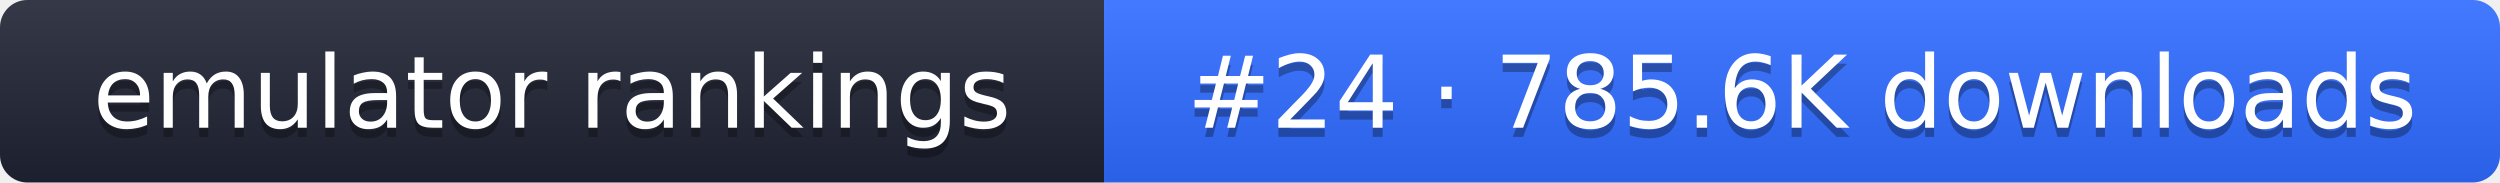
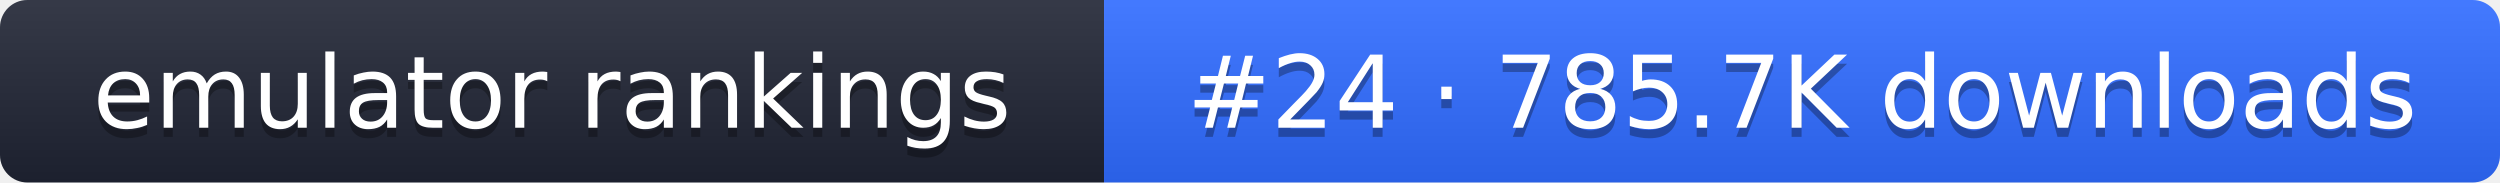
- <svg xmlns="http://www.w3.org/2000/svg" width="274" height="20" role="img" aria-label="emulator rankings: #24 · 785.6K downloads">
+ <svg xmlns="http://www.w3.org/2000/svg" width="274" height="20" role="img" aria-label="emulator rankings: #24 · 785.7K downloads">
  <linearGradient id="g" x2="0" y2="100%">
    <stop offset="0" stop-color="#fff" stop-opacity=".1" />
    <stop offset="1" stop-opacity=".1" />
  </linearGradient>
  <clipPath id="r">
    <rect width="274" height="20" rx="3" fill="#fff" />
  </clipPath>
  <g clip-path="url(#r)">
    <rect width="121" height="20" fill="#1f2433" />
    <rect x="121" width="153" height="20" fill="#2f6bff" />
    <rect width="274" height="20" fill="url(#g)" />
  </g>
  <g fill="#fff" text-anchor="middle" font-family="Verdana,DejaVu Sans,sans-serif" font-size="11">
    <text x="60.5" y="15" fill="#010101" fill-opacity=".3">emulator rankings</text>
    <text x="60.5" y="14">emulator rankings</text>
-     <text x="197.5" y="15" fill="#010101" fill-opacity=".3">#24 · 785.6K downloads</text>
-     <text x="197.5" y="14">#24 · 785.6K downloads</text>
+     <text x="197.5" y="15" fill="#010101" fill-opacity=".3">#24 · 785.7K downloads</text>
+     <text x="197.5" y="14">#24 · 785.7K downloads</text>
  </g>
</svg>
